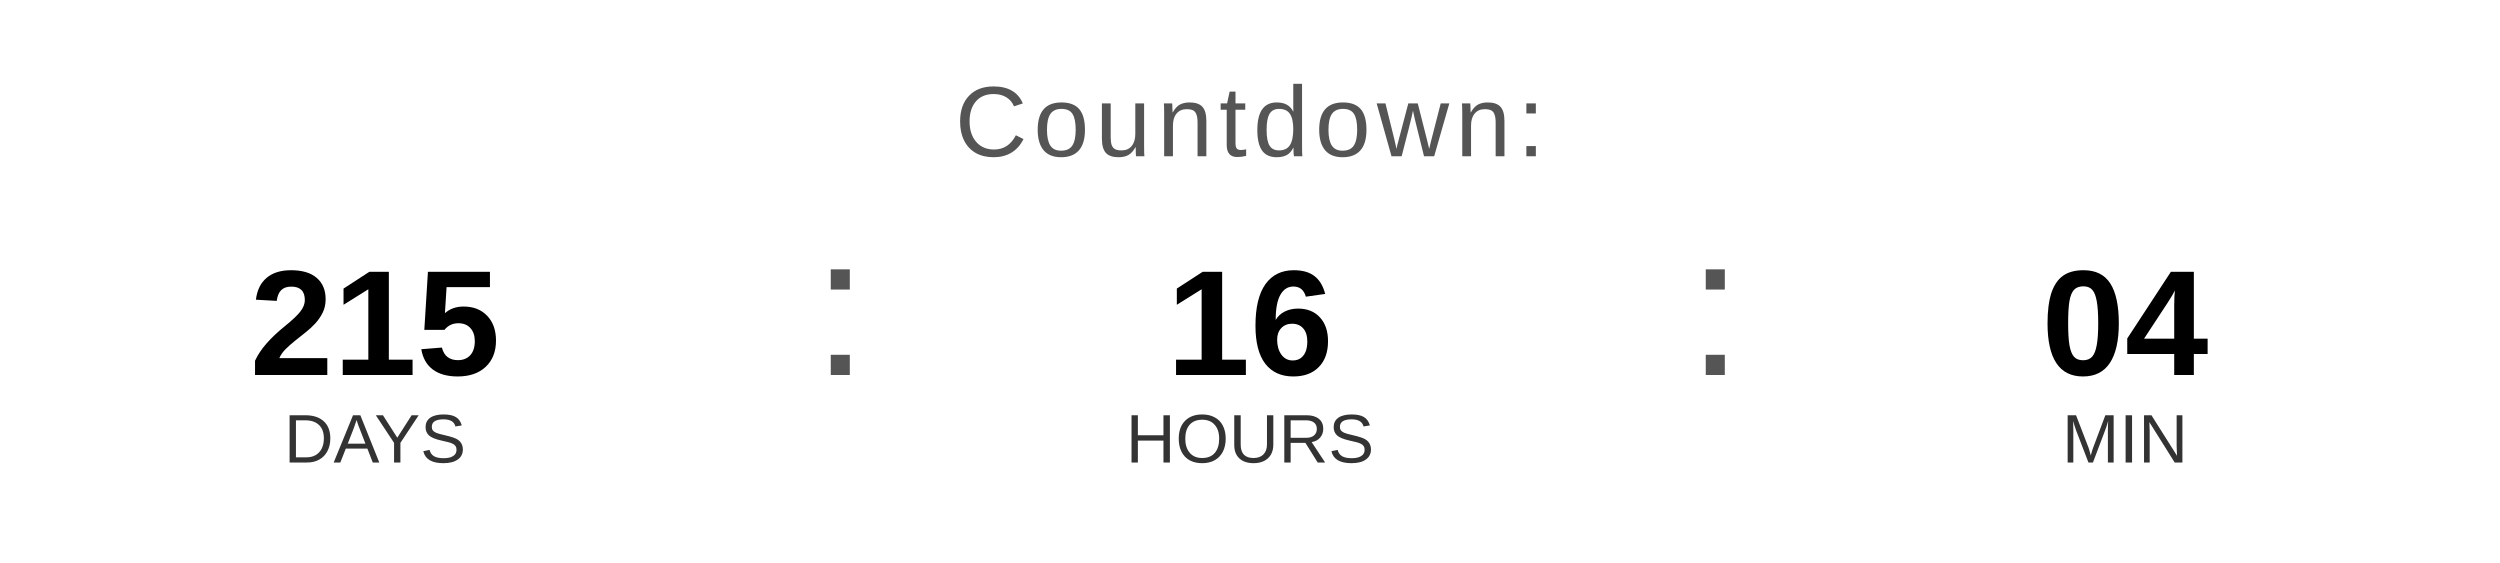
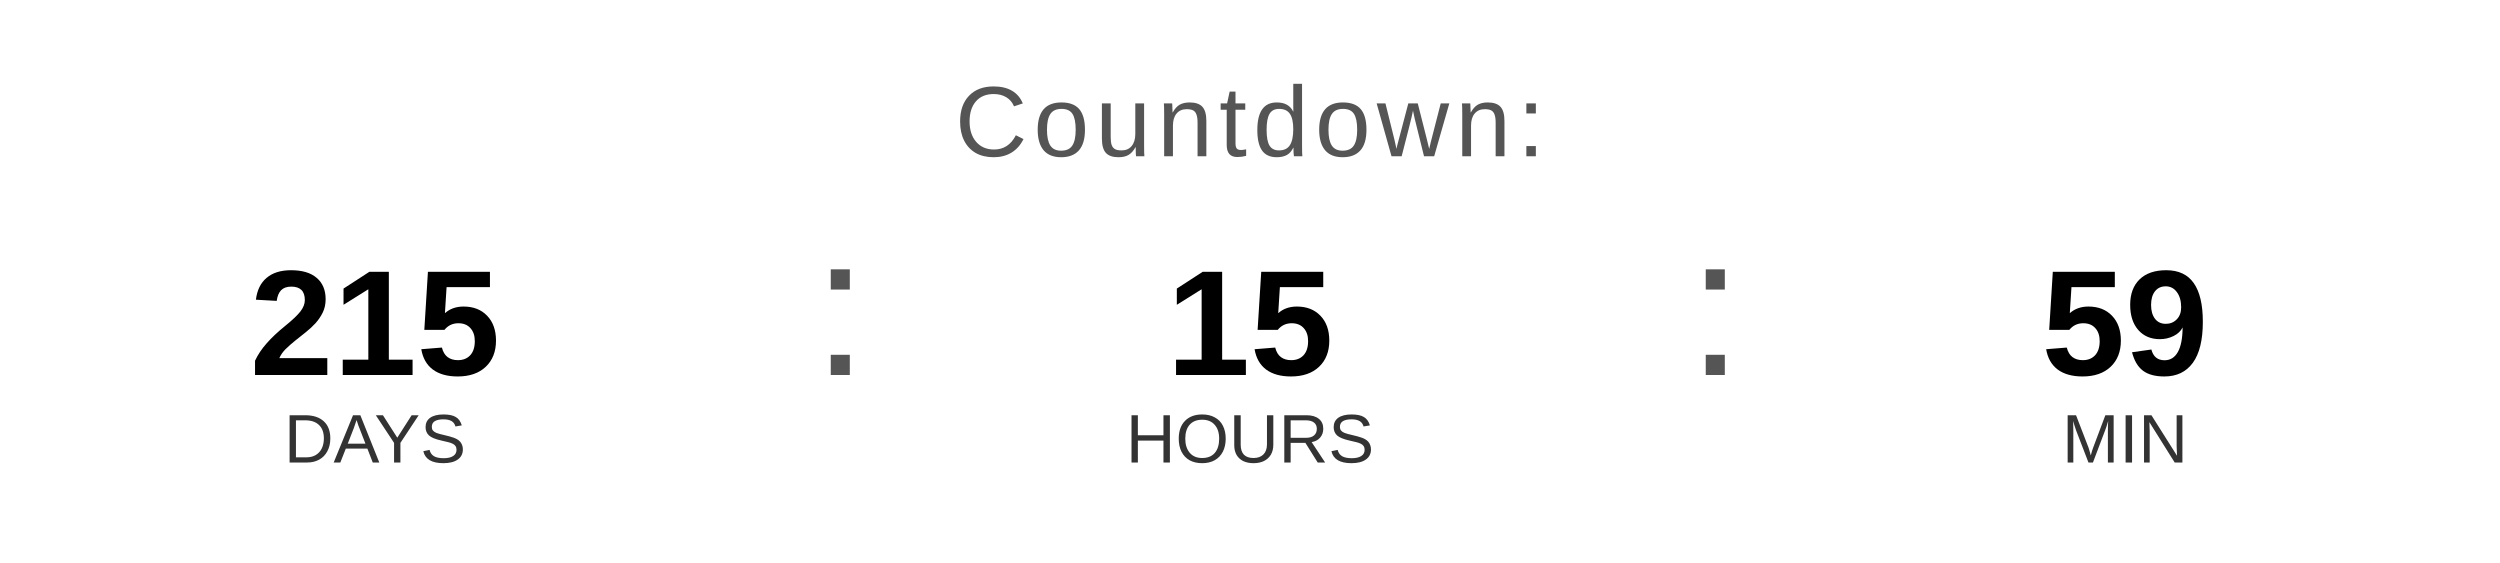
<svg xmlns="http://www.w3.org/2000/svg" width="400" height="90" viewBox="0 0 400 90">
  <text x="200" y="25" font-family="Arial, Helvetica, sans-serif" font-size="16" fill="#555555" text-anchor="middle" letter-spacing="1">
    Countdown:
  </text>
  <text x="60" y="60" font-family="Arial, Helvetica, sans-serif" font-size="24" font-weight="bold" fill="#000000" text-anchor="middle">215</text>
  <text x="60" y="74" font-family="Arial, Helvetica, sans-serif" font-size="11" fill="#333333" text-anchor="middle">DAYS</text>
  <text x="130" y="60" font-family="Arial, sans-serif" font-size="32" fill="#555555">:</text>
-   <text x="200" y="60" font-family="Arial, Helvetica, sans-serif" font-size="24" font-weight="bold" fill="#000000" text-anchor="middle">16</text>
+   <text x="200" y="60" font-family="Arial, Helvetica, sans-serif" font-size="24" font-weight="bold" fill="#000000" text-anchor="middle">15</text>
  <text x="200" y="74" font-family="Arial, Helvetica, sans-serif" font-size="11" fill="#333333" text-anchor="middle">HOURS</text>
  <text x="270" y="60" font-family="Arial, sans-serif" font-size="32" fill="#555555">:</text>
-   <text x="340" y="60" font-family="Arial, Helvetica, sans-serif" font-size="24" font-weight="bold" fill="#000000" text-anchor="middle">04</text>
+   <text x="340" y="60" font-family="Arial, Helvetica, sans-serif" font-size="24" font-weight="bold" fill="#000000" text-anchor="middle">59</text>
  <text x="340" y="74" font-family="Arial, Helvetica, sans-serif" font-size="11" fill="#333333" text-anchor="middle">MIN</text>
</svg>
